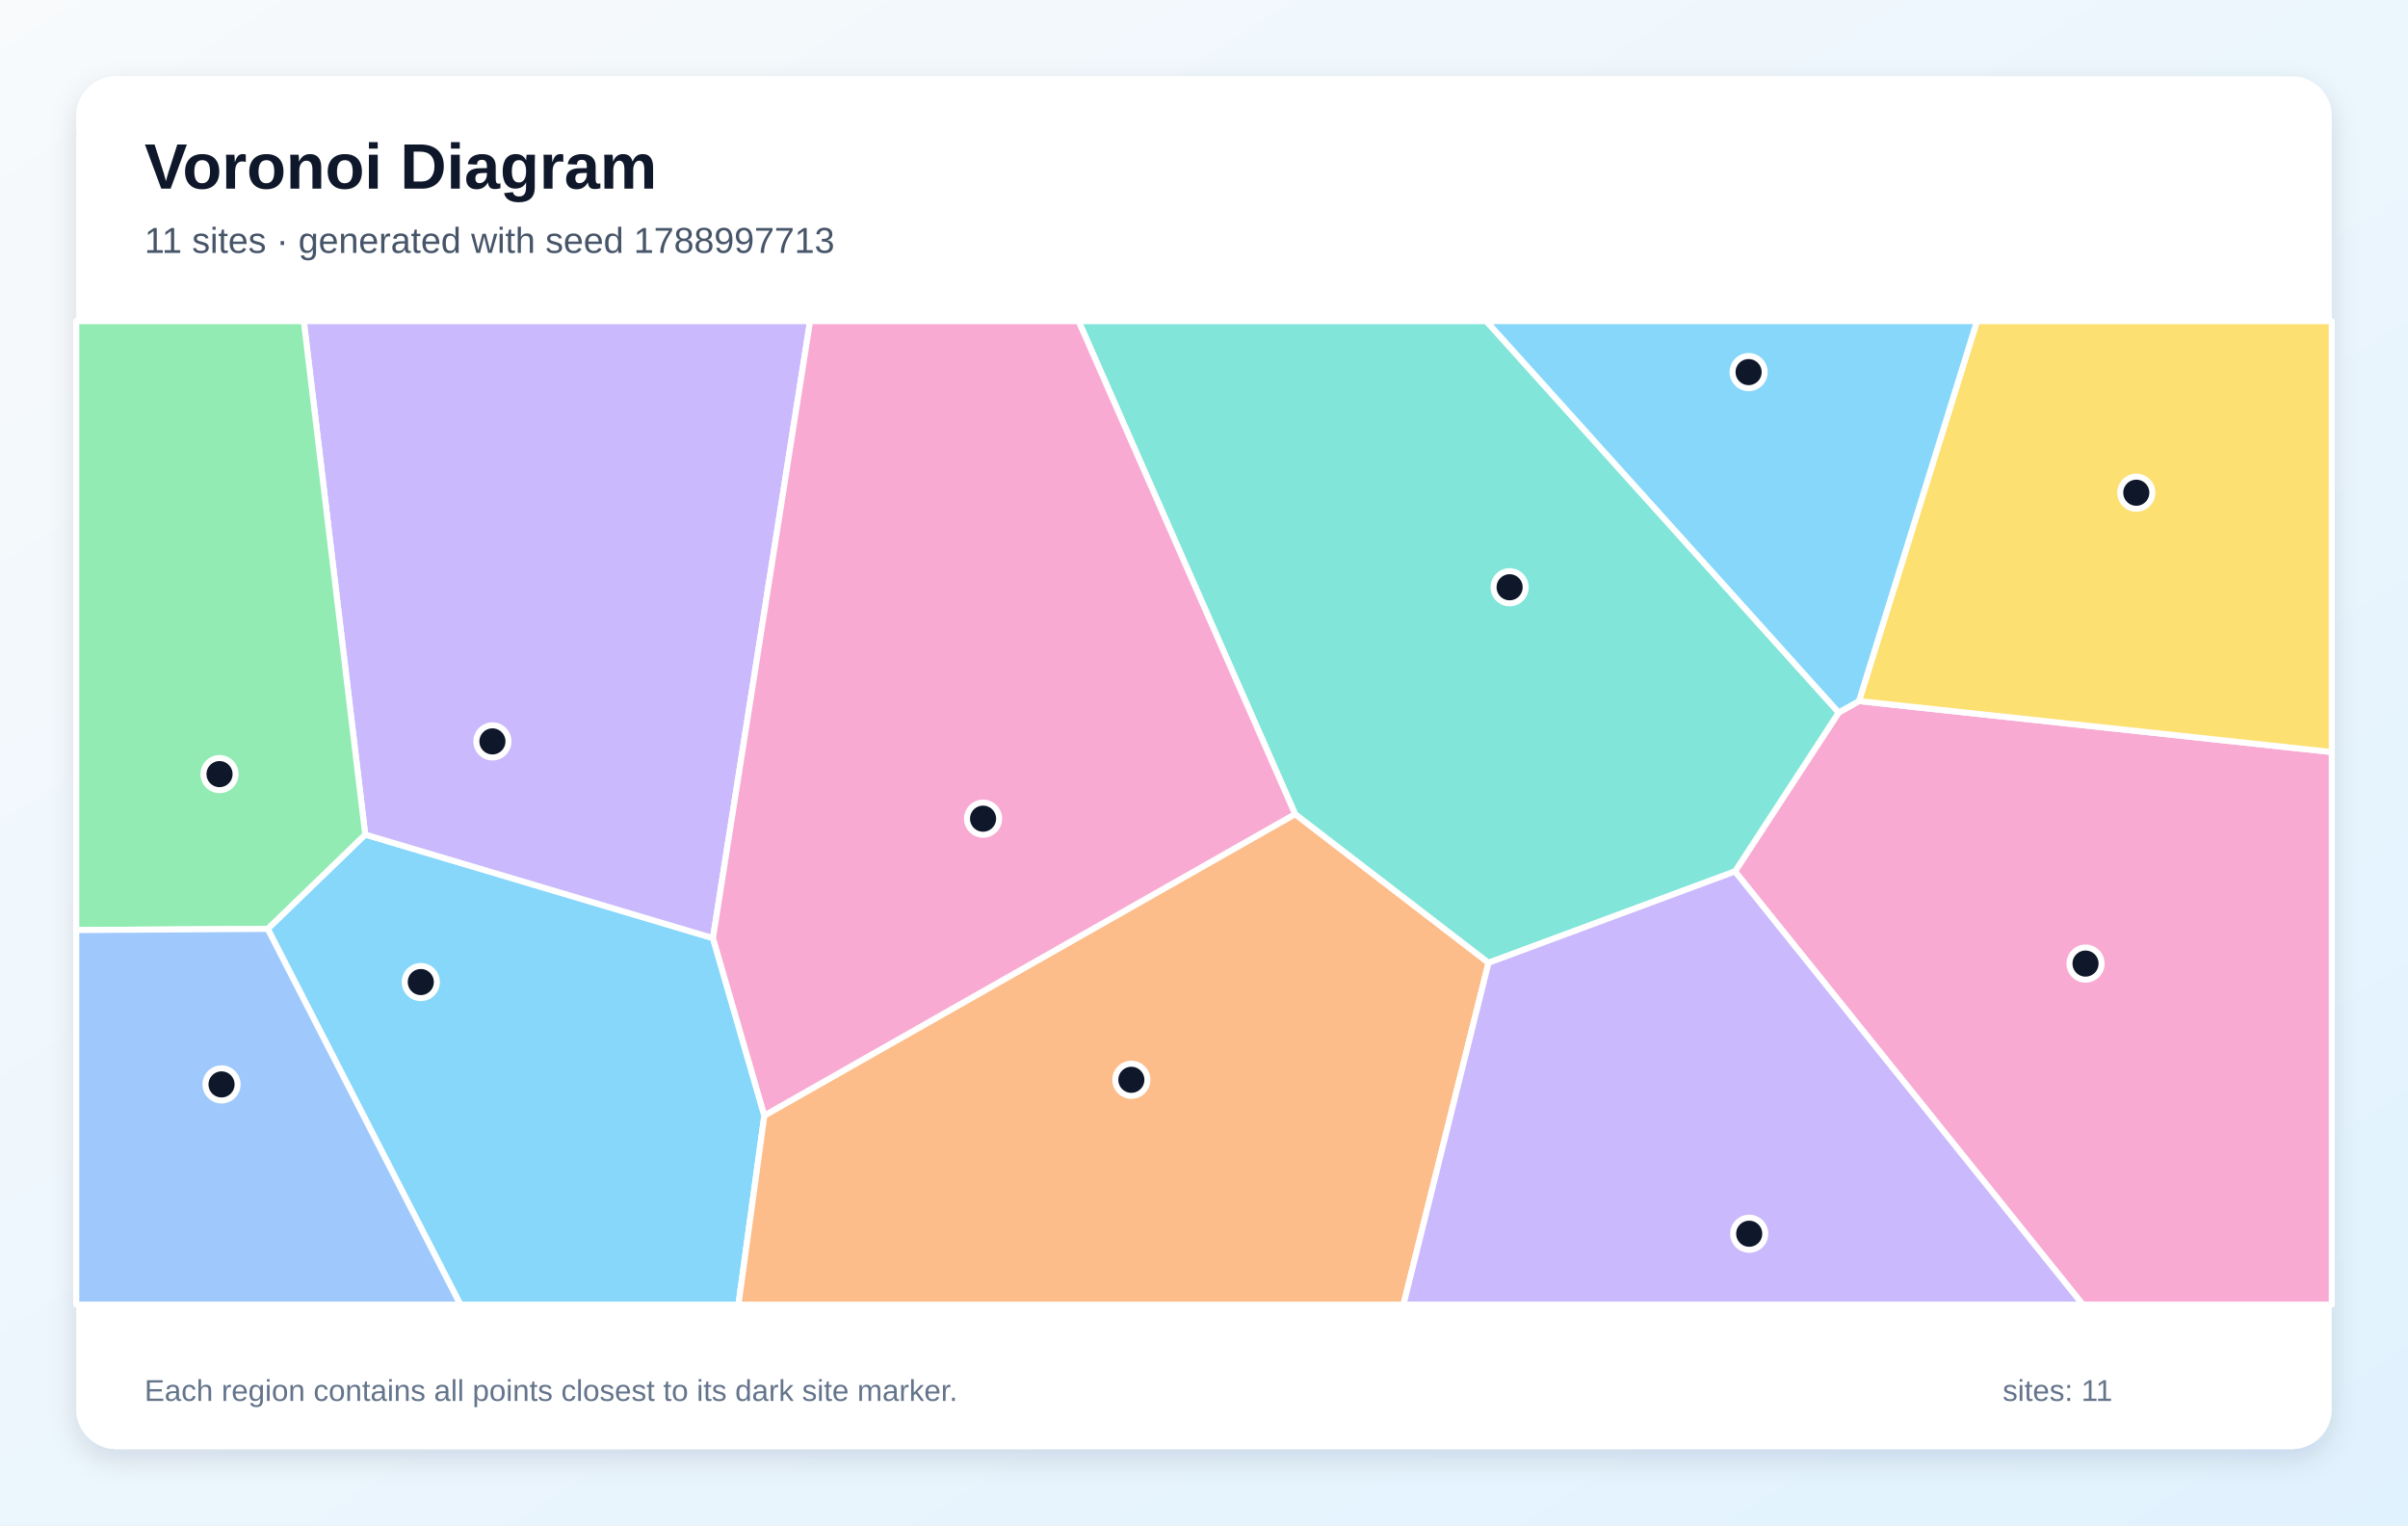
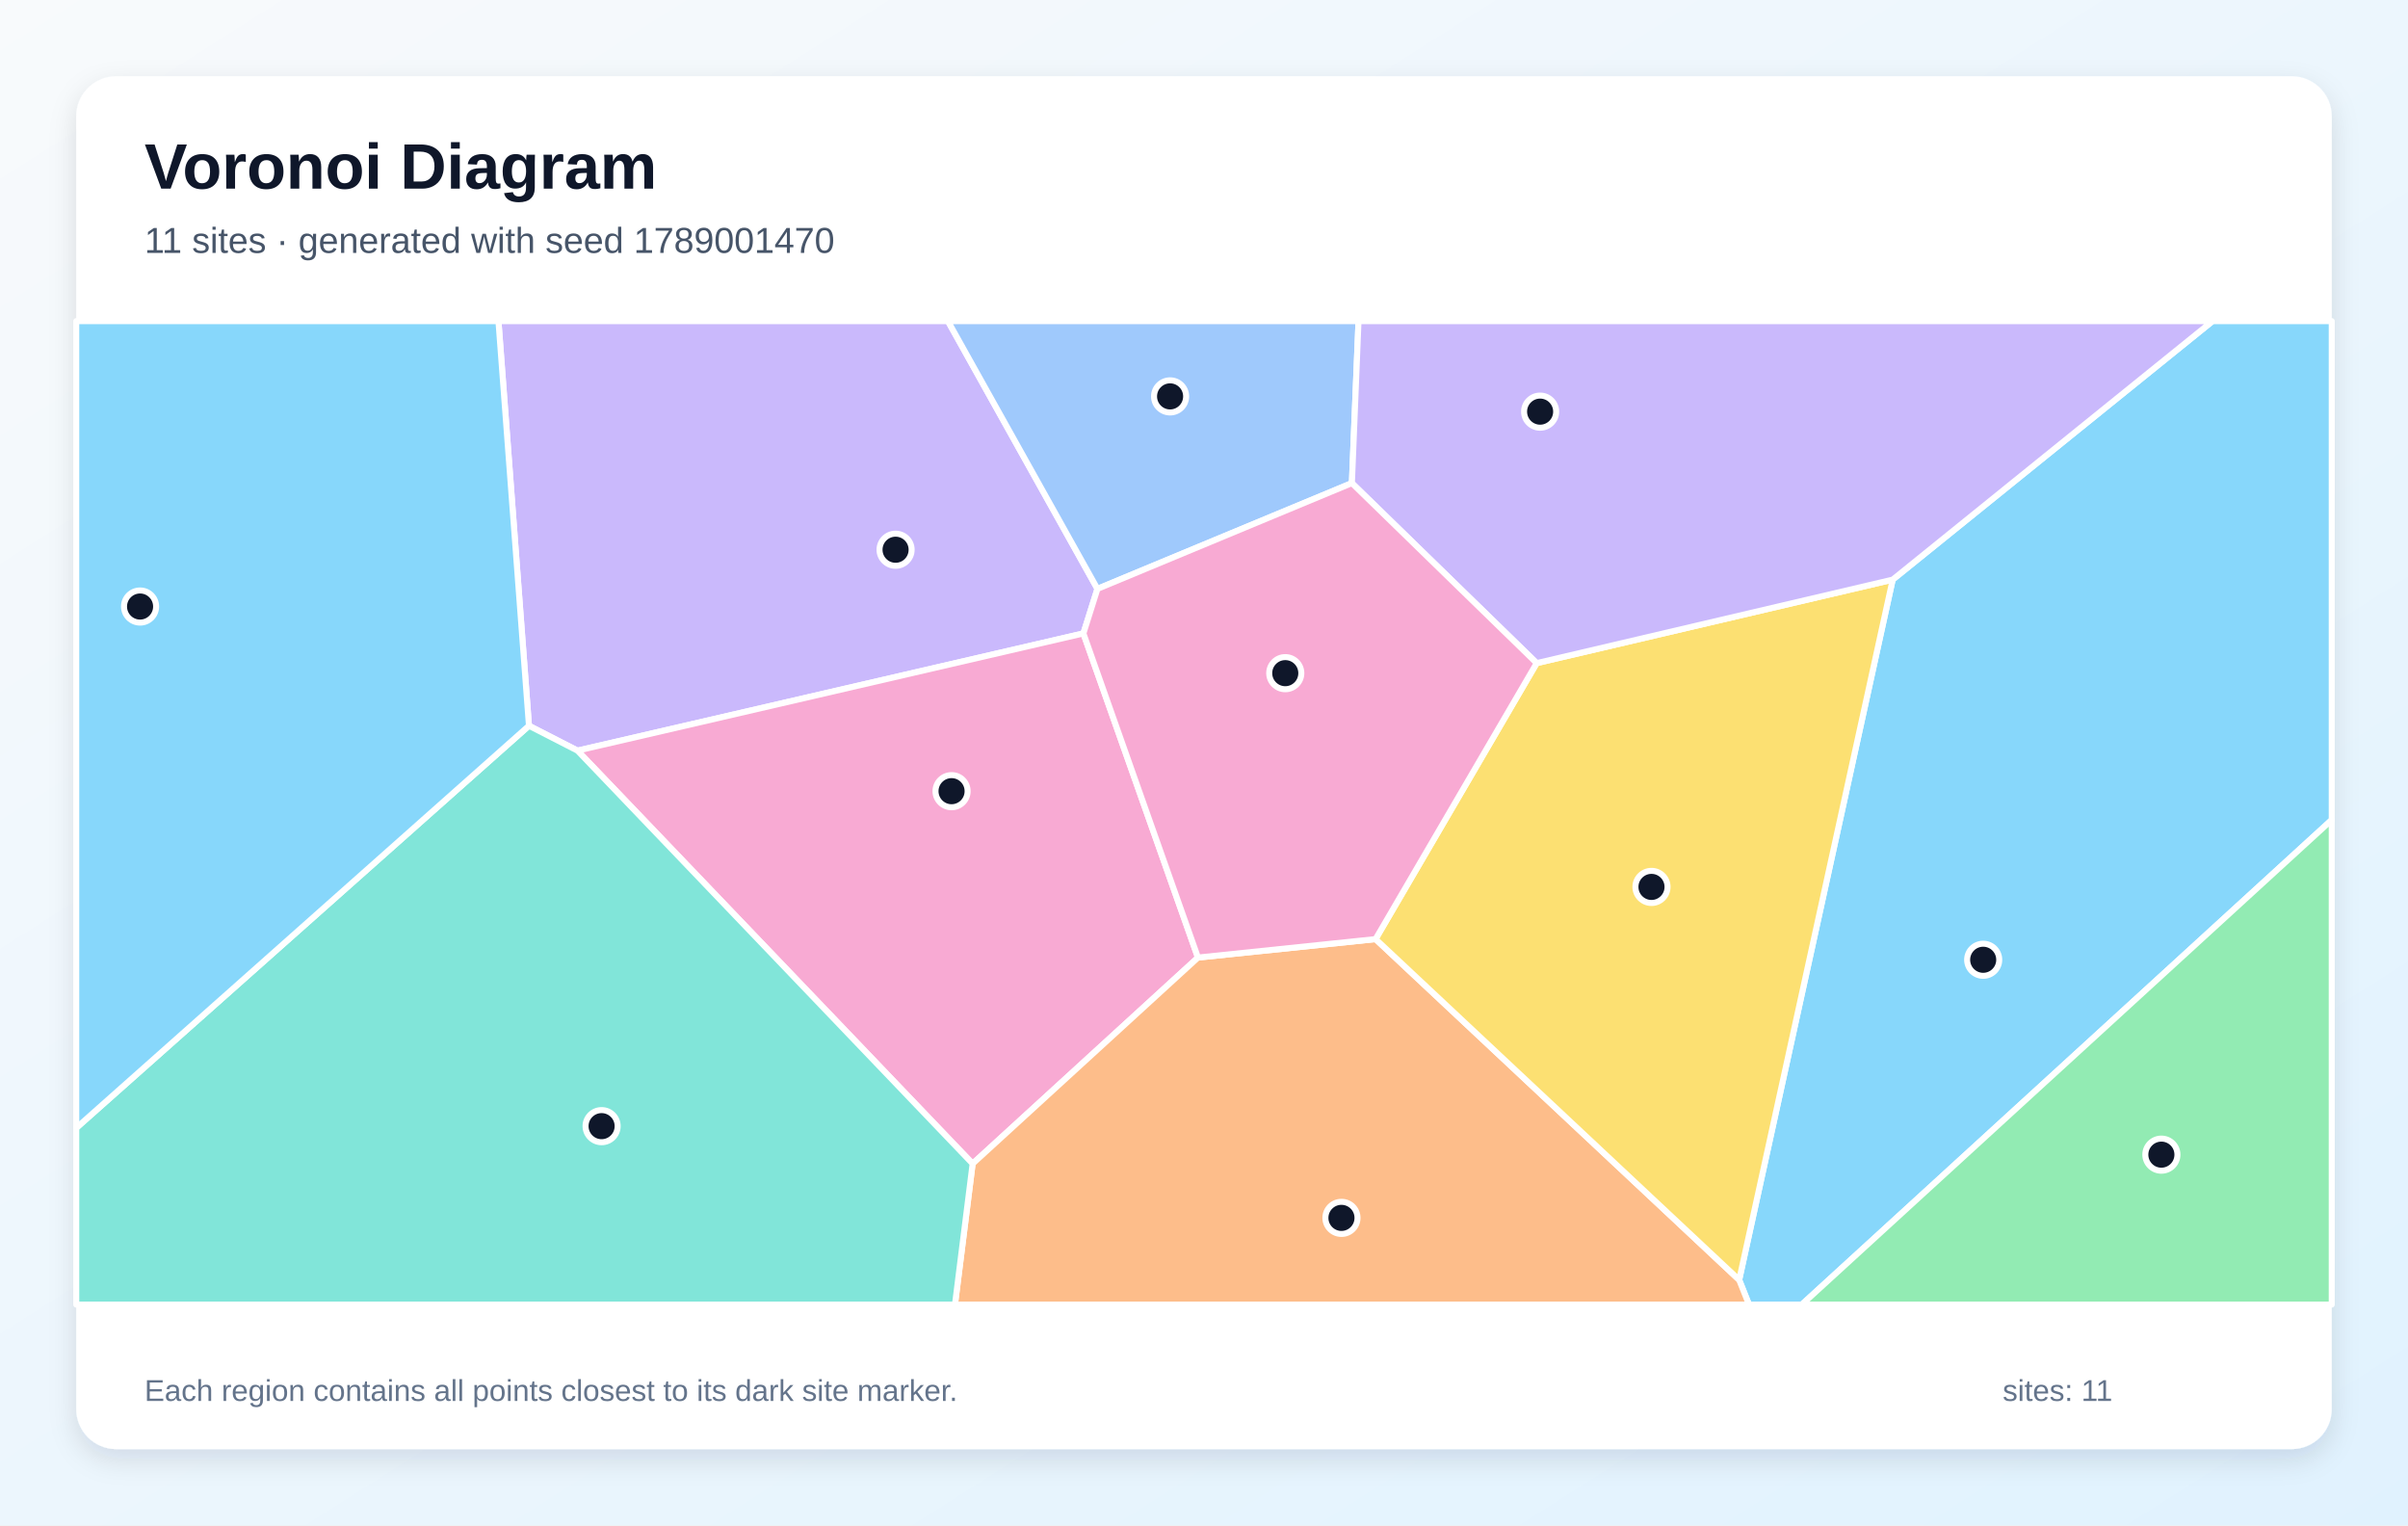
<svg xmlns="http://www.w3.org/2000/svg" width="1200" height="760" viewBox="0 0 1200 760" role="img" aria-labelledby="title description">
  <defs>
    <linearGradient id="background" x1="0" y1="0" x2="1" y2="1">
      <stop stop-color="#F8FAFC" />
      <stop offset="1" stop-color="#E0F2FE" />
    </linearGradient>
    <filter id="shadow" x="-10%" y="-10%" width="120%" height="120%">
      <feDropShadow dx="0" dy="5" stdDeviation="7" flood-color="#0F172A" flood-opacity=".12" />
    </filter>
  </defs>
  <rect width="1200" height="760" fill="url(#background)" />
  <rect x="38" y="38" width="1124" height="684" rx="20" fill="#FFFFFF" filter="url(#shadow)" />
  <g font-family="Arial, sans-serif">
    <text x="72" y="94" font-size="32" font-weight="700" fill="#0F172A">Voronoi Diagram</text>
-     <text x="72" y="126" font-size="18" fill="#475569">11 sites · generated with seed 1788997713</text>
+     <text x="72" y="126" font-size="18" fill="#475569">11 sites · generated with seed 1789001470</text>
  </g>
  <g stroke="#FFFFFF" stroke-width="3" stroke-linejoin="round">
-     <polygon points="133.4,462.8 182.0,415.8 355.3,467.4 380.9,555.8 368.0,650.0 229.4,650.0" fill="#38BDF8" fill-opacity="0.60" />
-     <polygon points="355.3,467.4 182.0,415.8 151.4,160.0 403.7,160.0" fill="#A78BFA" fill-opacity="0.60" />
-     <polygon points="864.6,434.2 916.3,355.0 926.4,349.3 1162.0,374.7 1162.0,650.0 1037.9,650.0" fill="#F472B6" fill-opacity="0.60" />
-     <polygon points="380.9,555.8 645.4,405.6 741.8,479.7 699.4,650.0 368.0,650.0" fill="#FB923C" fill-opacity="0.60" />
-     <polygon points="926.4,349.3 985.2,160.0 1162.0,160.0 1162.0,374.7" fill="#FACC15" fill-opacity="0.60" />
-     <polygon points="182.0,415.8 133.4,462.8 38.0,463.4 38.0,160.0 151.4,160.0" fill="#4ADE80" fill-opacity="0.60" />
-     <polygon points="741.8,479.7 645.4,405.6 537.5,160.0 740.7,160.0 916.3,355.0 864.6,434.2" fill="#2DD4BF" fill-opacity="0.60" />
-     <polygon points="38.0,463.4 133.4,462.8 229.4,650.0 38.0,650.0" fill="#60A5FA" fill-opacity="0.60" />
-     <polygon points="926.4,349.3 916.3,355.0 740.7,160.0 985.2,160.0" fill="#38BDF8" fill-opacity="0.60" />
-     <polygon points="741.8,479.7 864.6,434.2 1037.9,650.0 699.4,650.0" fill="#A78BFA" fill-opacity="0.60" />
-     <polygon points="645.4,405.6 380.9,555.8 355.3,467.4 403.7,160.0 537.5,160.0" fill="#F472B6" fill-opacity="0.60" />
+     <polygon points="866.7,637.7 943.2,288.8 1102.6,160.0 1162.0,160.0 1162.0,408.5 897.9,650.0 871.6,650.0" fill="#38BDF8" fill-opacity="0.60" />
+     <polygon points="546.9,293.4 539.9,315.6 287.8,374.0 263.6,361.6 248.4,160.0 472.4,160.0" fill="#A78BFA" fill-opacity="0.60" />
+     <polygon points="287.8,374.0 539.9,315.6 597.0,477.1 484.7,579.8" fill="#F472B6" fill-opacity="0.60" />
+     <polygon points="484.7,579.8 597.0,477.1 685.5,467.9 866.7,637.7 871.6,650.0 475.9,650.0" fill="#FB923C" fill-opacity="0.60" />
+     <polygon points="685.5,467.9 765.8,330.4 943.2,288.8 866.7,637.7" fill="#FACC15" fill-opacity="0.60" />
+     <polygon points="1162.0,408.5 1162.0,650.0 897.9,650.0" fill="#4ADE80" fill-opacity="0.60" />
+     <polygon points="38.0,562.0 263.6,361.6 287.8,374.0 484.7,579.8 475.9,650.0 38.0,650.0" fill="#2DD4BF" fill-opacity="0.60" />
+     <polygon points="673.7,240.7 546.9,293.4 472.4,160.0 677.0,160.0" fill="#60A5FA" fill-opacity="0.60" />
+     <polygon points="38.0,562.0 38.0,160.0 248.4,160.0 263.6,361.6" fill="#38BDF8" fill-opacity="0.60" />
+     <polygon points="765.8,330.4 673.7,240.7 677.0,160.0 1102.6,160.0 943.2,288.8" fill="#A78BFA" fill-opacity="0.60" />
+     <polygon points="673.7,240.7 765.8,330.4 685.5,467.9 597.0,477.1 539.9,315.6 546.9,293.4" fill="#F472B6" fill-opacity="0.60" />
  </g>
  <g>
-     <circle cx="209.7" cy="489.3" r="8" fill="#0F172A" stroke="#FFFFFF" stroke-width="3" />
-     <circle cx="245.4" cy="369.4" r="8" fill="#0F172A" stroke="#FFFFFF" stroke-width="3" />
-     <circle cx="1039.3" cy="480.1" r="8" fill="#0F172A" stroke="#FFFFFF" stroke-width="3" />
-     <circle cx="563.8" cy="538.0" r="8" fill="#0F172A" stroke="#FFFFFF" stroke-width="3" />
-     <circle cx="1064.6" cy="245.5" r="8" fill="#0F172A" stroke="#FFFFFF" stroke-width="3" />
-     <circle cx="109.4" cy="385.7" r="8" fill="#0F172A" stroke="#FFFFFF" stroke-width="3" />
-     <circle cx="752.3" cy="292.6" r="8" fill="#0F172A" stroke="#FFFFFF" stroke-width="3" />
-     <circle cx="110.4" cy="540.3" r="8" fill="#0F172A" stroke="#FFFFFF" stroke-width="3" />
-     <circle cx="871.4" cy="185.4" r="8" fill="#0F172A" stroke="#FFFFFF" stroke-width="3" />
-     <circle cx="871.7" cy="614.7" r="8" fill="#0F172A" stroke="#FFFFFF" stroke-width="3" />
-     <circle cx="489.9" cy="407.9" r="8" fill="#0F172A" stroke="#FFFFFF" stroke-width="3" />
+     <circle cx="988.3" cy="478.2" r="8" fill="#0F172A" stroke="#FFFFFF" stroke-width="3" />
+     <circle cx="446.3" cy="273.9" r="8" fill="#0F172A" stroke="#FFFFFF" stroke-width="3" />
+     <circle cx="474.2" cy="394.2" r="8" fill="#0F172A" stroke="#FFFFFF" stroke-width="3" />
+     <circle cx="668.5" cy="606.8" r="8" fill="#0F172A" stroke="#FFFFFF" stroke-width="3" />
+     <circle cx="823.0" cy="441.9" r="8" fill="#0F172A" stroke="#FFFFFF" stroke-width="3" />
+     <circle cx="1077.1" cy="575.3" r="8" fill="#0F172A" stroke="#FFFFFF" stroke-width="3" />
+     <circle cx="299.8" cy="561.1" r="8" fill="#0F172A" stroke="#FFFFFF" stroke-width="3" />
+     <circle cx="583.1" cy="197.5" r="8" fill="#0F172A" stroke="#FFFFFF" stroke-width="3" />
+     <circle cx="69.8" cy="302.2" r="8" fill="#0F172A" stroke="#FFFFFF" stroke-width="3" />
+     <circle cx="767.5" cy="205.1" r="8" fill="#0F172A" stroke="#FFFFFF" stroke-width="3" />
+     <circle cx="640.5" cy="335.4" r="8" fill="#0F172A" stroke="#FFFFFF" stroke-width="3" />
  </g>
  <g font-family="Arial, sans-serif" font-size="15" fill="#64748B">
    <text x="72" y="698">Each region contains all points closest to its dark site marker.</text>
    <text x="998" y="698">sites: 11</text>
  </g>
</svg>
